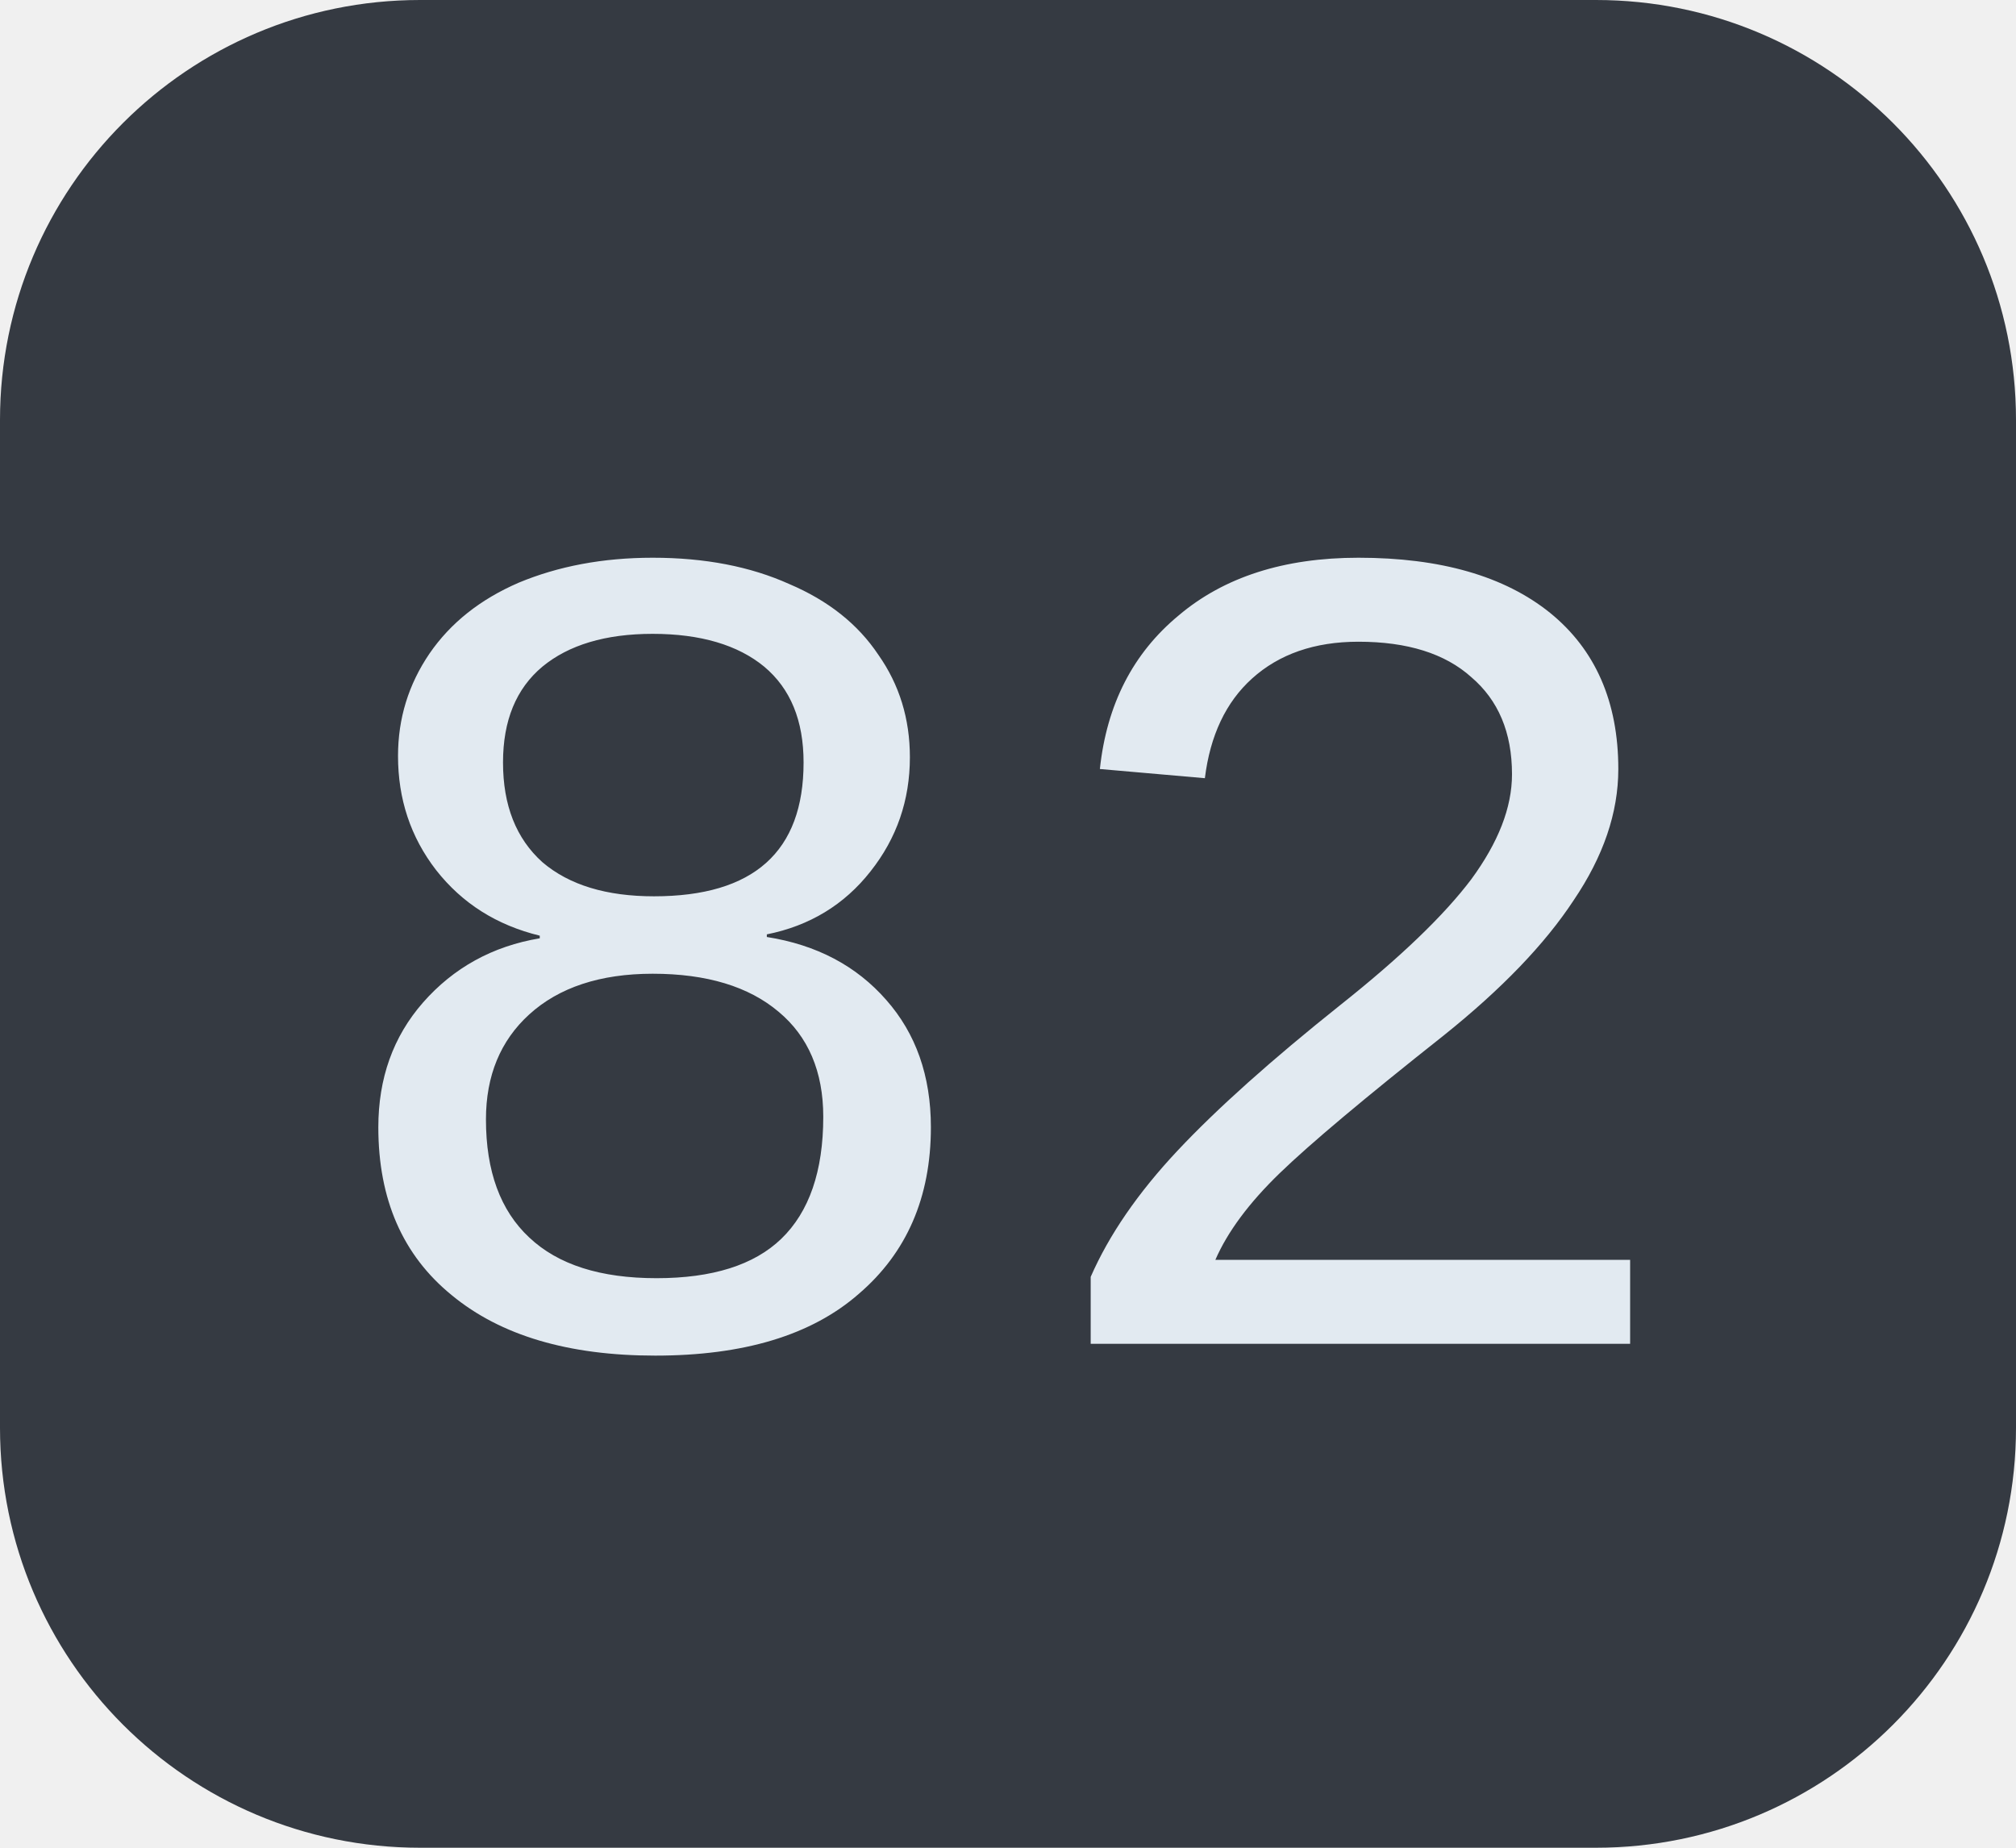
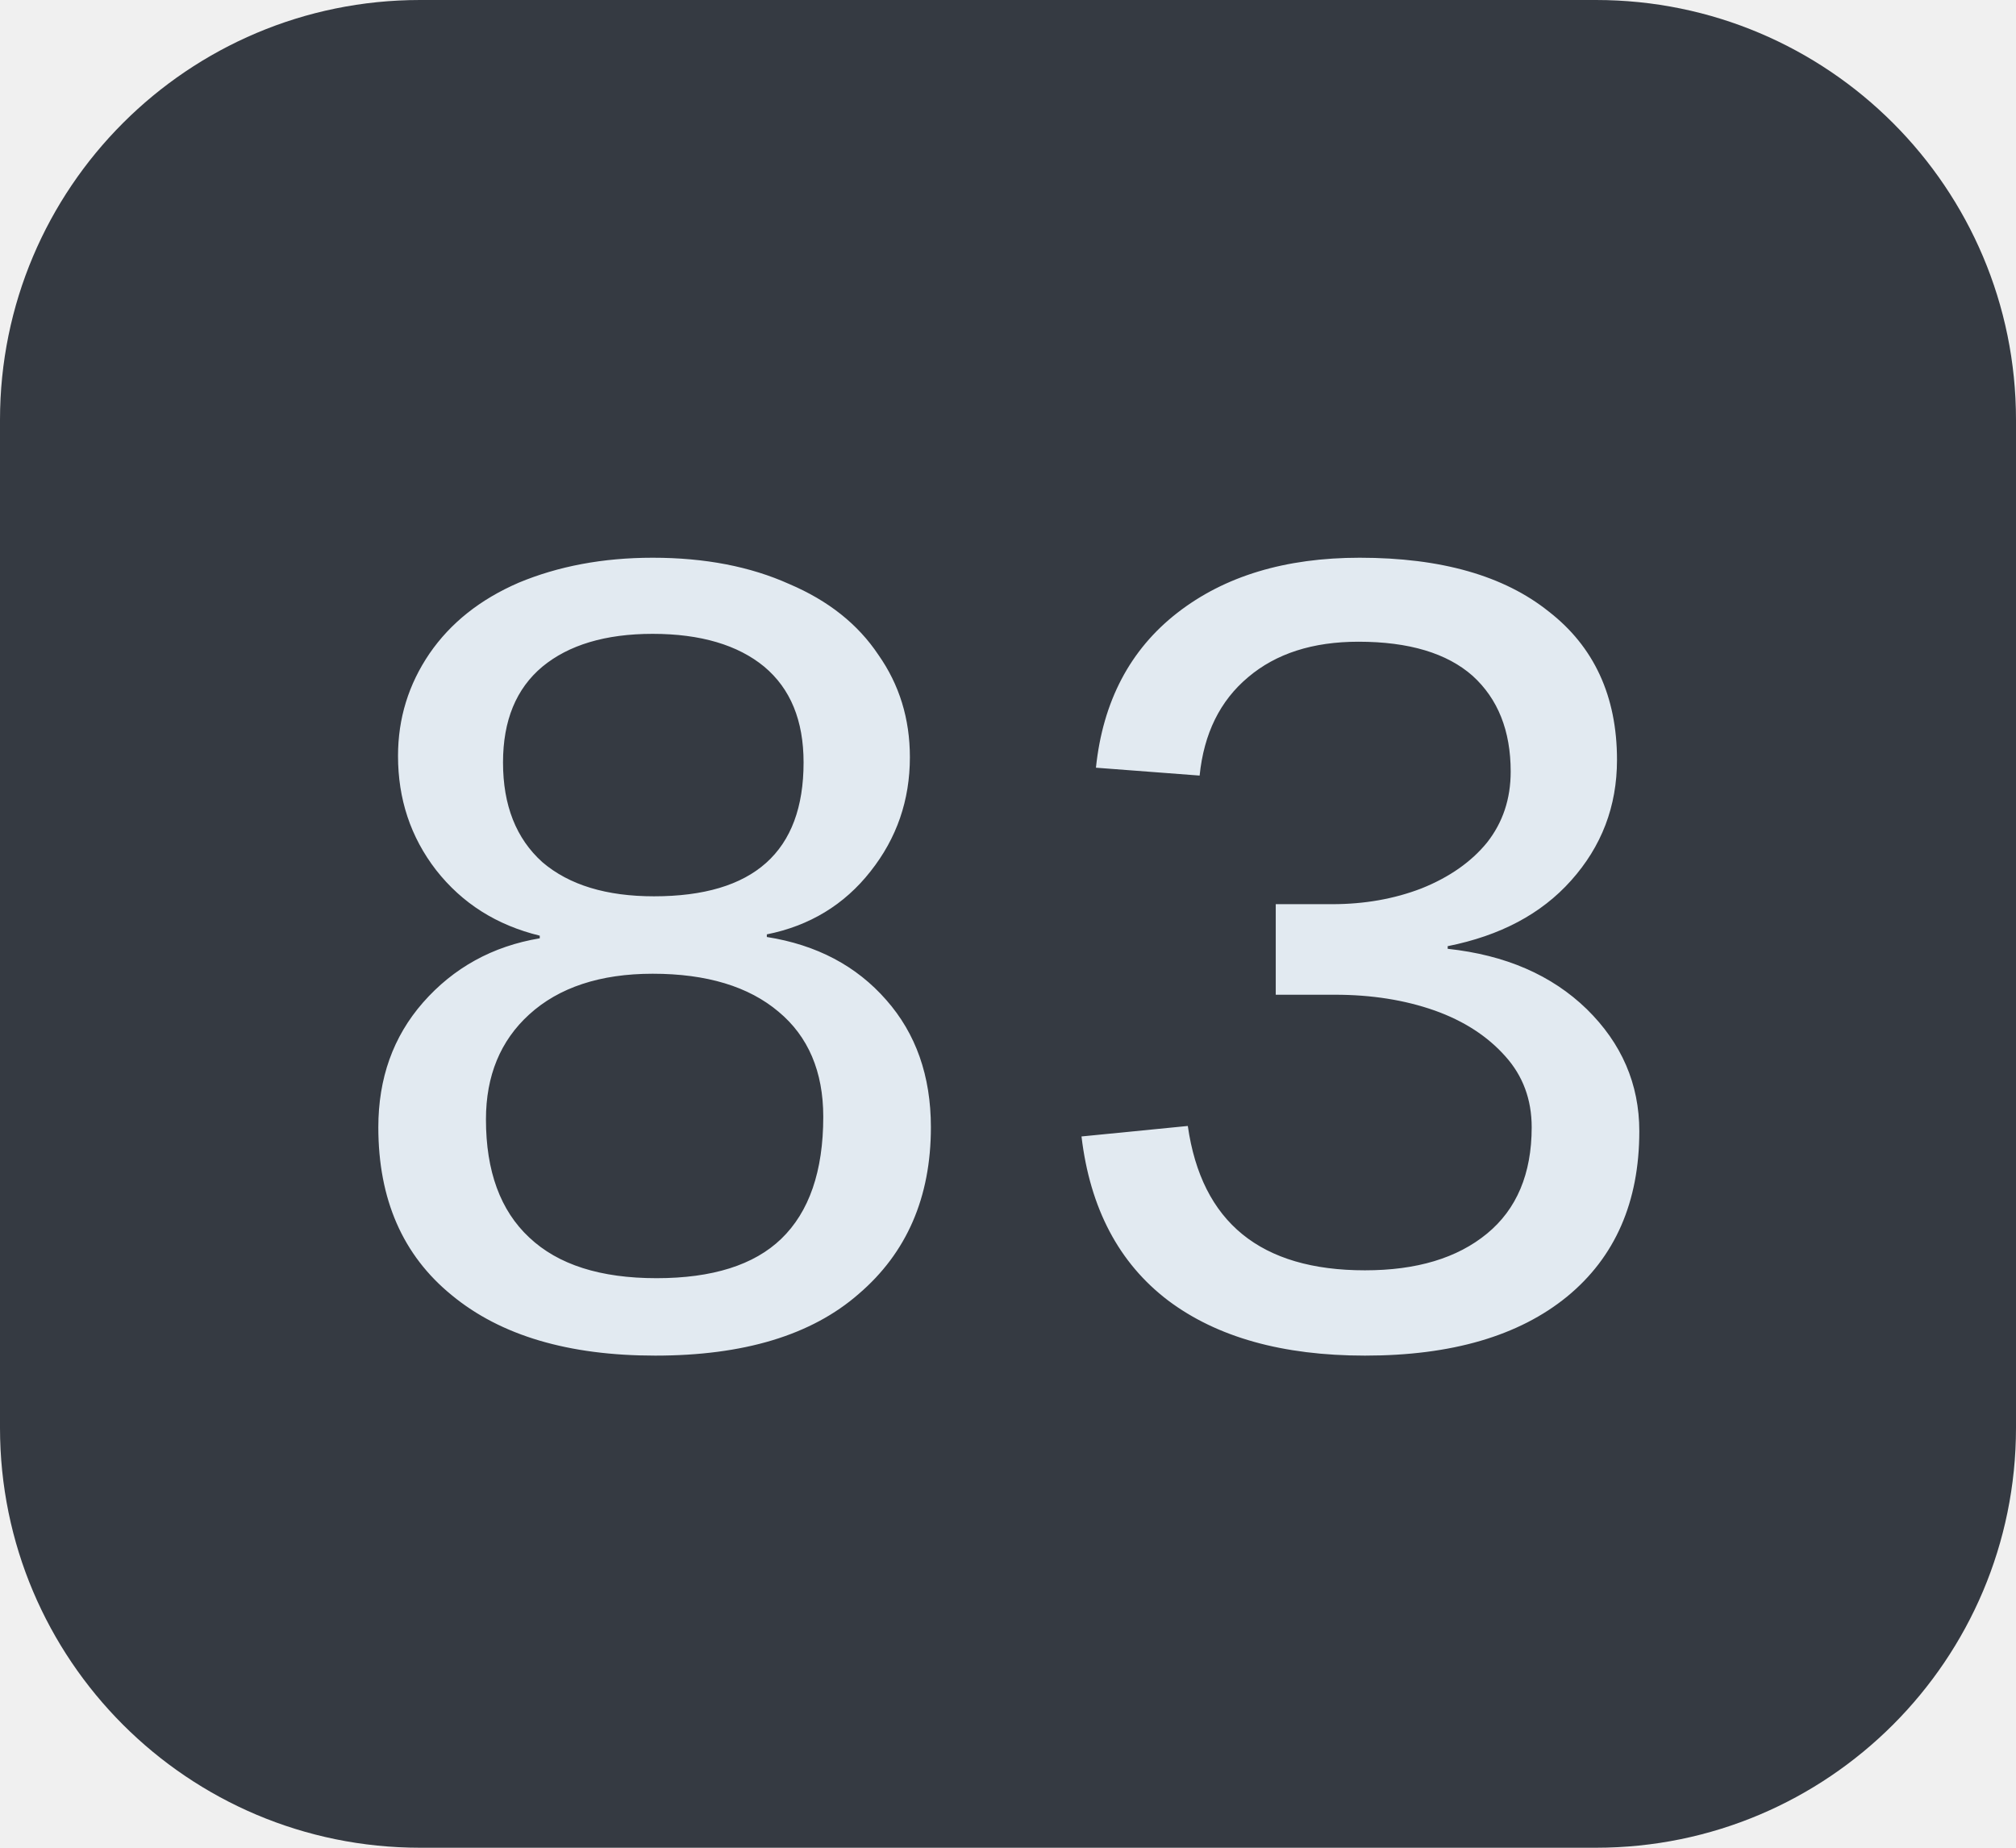
<svg xmlns="http://www.w3.org/2000/svg" width="24" height="22">
  <clipPath id="r">
    <rect width="24" height="22" rx="5" fill="#fff" />
  </clipPath>
  <g clip-path="url(#r)">
    <rect width="24" height="22" fill="#353a42" />
  </g>
  <g fill="#e2eaf1" text-anchor="middle" font-family="Liberation Mono, monospace" text-rendering="geometricPrecision" font-size="14px">
-     <text x="12.0" y="16">82</text>
+     <text x="12.0" y="16">83</text>
  </g>
</svg>
